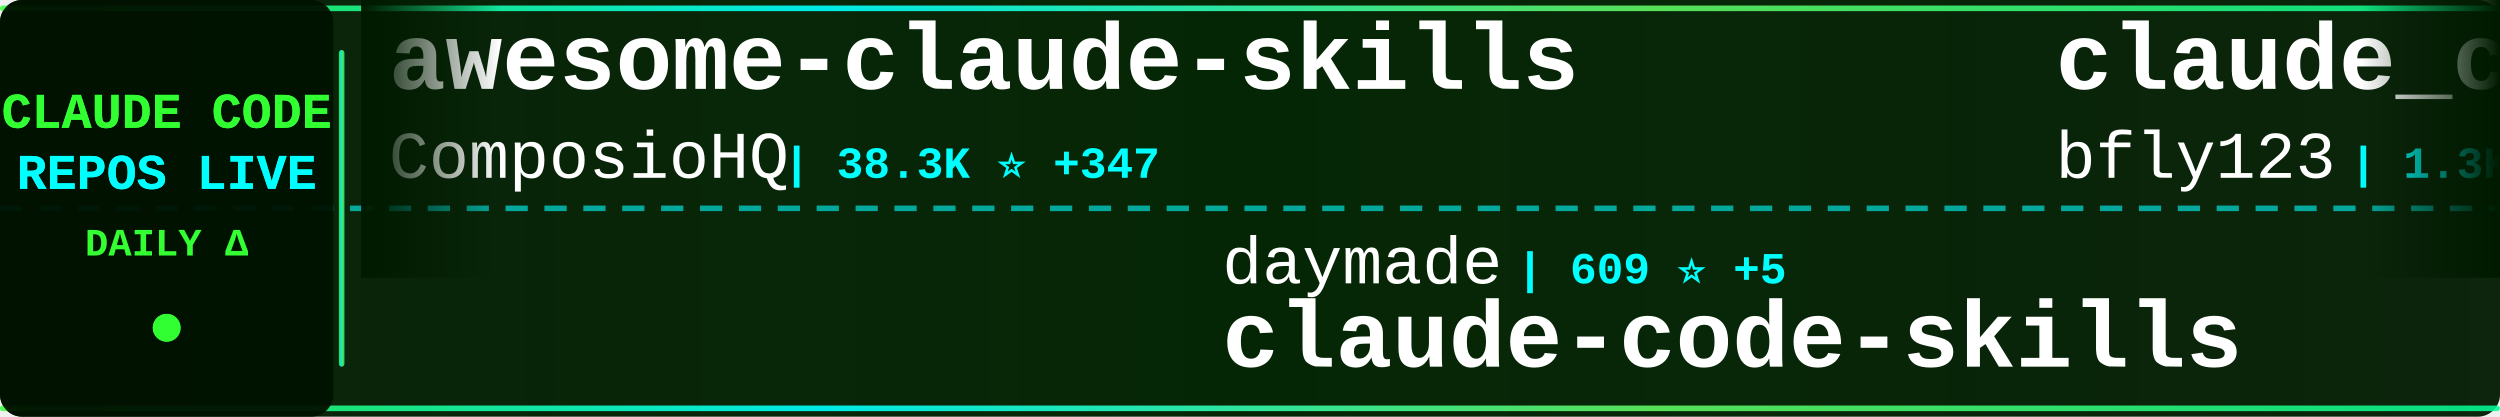
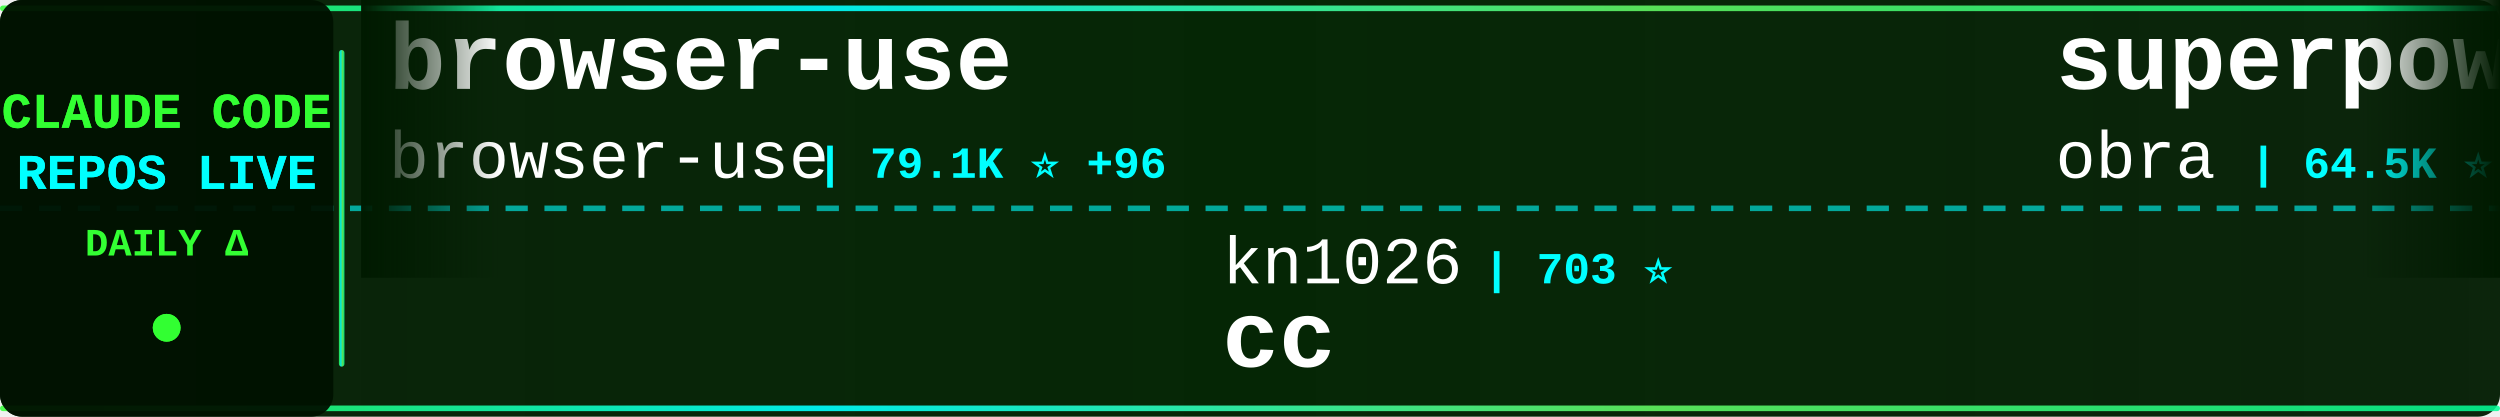
<svg xmlns="http://www.w3.org/2000/svg" width="900" height="150">
  <defs>
    <linearGradient id="tickerBg" x1="0%" y1="0%" x2="100%" y2="0%">
      <stop offset="0%" style="stop-color:#001a00;stop-opacity:0.95" />
      <stop offset="50%" style="stop-color:#002200;stop-opacity:0.98" />
      <stop offset="100%" style="stop-color:#001a00;stop-opacity:0.95" />
    </linearGradient>
    <linearGradient id="borderGrad" x1="0%" y1="0%" x2="100%" y2="0%">
      <stop offset="0%" style="stop-color:#33ff33;stop-opacity:0.85">
        <animate attributeName="stop-opacity" values="0.85;1;0.85" dur="2s" repeatCount="indefinite" />
      </stop>
      <stop offset="33%" style="stop-color:#00ffff;stop-opacity:0.9">
        <animate attributeName="stop-opacity" values="0.9;1;0.9" dur="2.2s" repeatCount="indefinite" />
      </stop>
      <stop offset="66%" style="stop-color:#66ff66;stop-opacity:0.85">
        <animate attributeName="stop-opacity" values="0.85;1;0.85" dur="1.8s" repeatCount="indefinite" />
      </stop>
      <stop offset="100%" style="stop-color:#00ff99;stop-opacity:0.85">
        <animate attributeName="stop-opacity" values="0.85;1;0.85" dur="2s" repeatCount="indefinite" />
      </stop>
    </linearGradient>
    <filter id="textGlow">
      <feGaussianBlur stdDeviation="0.1" result="coloredBlur" />
      <feMerge>
        <feMergeNode in="coloredBlur" />
        <feMergeNode in="SourceGraphic" />
      </feMerge>
    </filter>
    <filter id="metricGlow">
      <feGaussianBlur stdDeviation="0.2" result="coloredBlur" />
      <feMerge>
        <feMergeNode in="coloredBlur" />
        <feMergeNode in="SourceGraphic" />
      </feMerge>
    </filter>
    <linearGradient id="leftFade" x1="0%" y1="0%" x2="100%" y2="0%">
      <stop offset="0%" style="stop-color:#001a00;stop-opacity:1" />
      <stop offset="100%" style="stop-color:#001a00;stop-opacity:0" />
    </linearGradient>
    <linearGradient id="rightFade" x1="0%" y1="0%" x2="100%" y2="0%">
      <stop offset="0%" style="stop-color:#001a00;stop-opacity:0" />
      <stop offset="100%" style="stop-color:#001a00;stop-opacity:1" />
    </linearGradient>
  </defs>
  <rect width="900" height="150" fill="url(#tickerBg)" rx="8" />
  <rect x="0" y="2" width="900" height="2" fill="url(#borderGrad)" rx="1" />
  <rect x="0" y="146" width="900" height="2" fill="url(#borderGrad)" rx="1" />
  <line x1="0" y1="75" x2="900" y2="75" stroke="#00ffff" stroke-width="2" stroke-dasharray="8 6" opacity="0.6" />
  <rect x="0" y="0" width="120" height="150" fill="#001100" opacity="0.95" rx="8" />
  <text x="60" y="46" font-family="'Courier New', monospace" font-size="18" font-weight="bold" fill="#33ff33" text-anchor="middle" filter="url(#textGlow)">
    CLAUDE CODE
  </text>
  <text x="60" y="68" font-family="'Courier New', monospace" font-size="18" font-weight="bold" fill="#00ffff" text-anchor="middle" filter="url(#textGlow)">
    REPOS LIVE
  </text>
  <text x="60" y="92" font-family="'Courier New', monospace" font-size="14" font-weight="bold" fill="#33ff33" text-anchor="middle">
    DAILY Δ
  </text>
  <circle cx="60" cy="118" r="5" fill="#33ff33" filter="url(#metricGlow)">
    <animate attributeName="r" values="4;6;4" dur="1.5s" repeatCount="indefinite" />
    <animate attributeName="opacity" values="0.6;1;0.6" dur="1.5s" repeatCount="indefinite" />
  </circle>
  <rect x="122" y="18" width="2" height="114" fill="url(#borderGrad)" rx="1" />
  <clipPath id="tickerClip">
    <rect x="130" y="0" width="770" height="150" />
  </clipPath>
  <g clip-path="url(#tickerClip)">
    <g id="tickerItems">
      <animateTransform attributeName="transform" attributeType="XML" type="translate" from="0 0" to="-3000 0" dur="54s" repeatCount="indefinite" />
      <g transform="translate(0, 0)">
-         <text x="140" y="32" font-family="'Courier New', monospace" font-size="34" font-weight="bold" fill="#ffffff">awesome-claude-skills</text>
-         <text x="140" y="64" font-family="'Courier New', monospace" font-size="24" font-weight="normal" fill="#ffffff" opacity="1.0">ComposioHQ</text>
-         <text x="282" y="64" font-family="'Courier New', monospace" font-size="16" font-weight="bold" fill="#00ffff"> | 38.3K ⭐ +347</text>
+         <text x="140" y="32" font-family="'Courier New', monospace" font-size="34" font-weight="bold" fill="#ffffff">browser-use</text>
+         <text x="140" y="64" font-family="'Courier New', monospace" font-size="24" font-weight="normal" fill="#ffffff" opacity="1.0">browser-use</text>
+         <text x="294" y="64" font-family="'Courier New', monospace" font-size="16" font-weight="bold" fill="#00ffff"> | 79.1K ⭐ +96</text>
      </g>
      <g transform="translate(300, 0)">
-         <text x="140" y="102" font-family="'Courier New', monospace" font-size="24" font-weight="normal" fill="#ffffff" opacity="1.0">daymade</text>
-         <text x="246" y="102" font-family="'Courier New', monospace" font-size="16" font-weight="bold" fill="#00ffff"> | 609 ⭐ +5</text>
-         <text x="140" y="132" font-family="'Courier New', monospace" font-size="34" font-weight="bold" fill="#ffffff">claude-code-skills</text>
+         <text x="140" y="102" font-family="'Courier New', monospace" font-size="24" font-weight="normal" fill="#ffffff" opacity="1.0">kn1026</text>
+         <text x="234" y="102" font-family="'Courier New', monospace" font-size="16" font-weight="bold" fill="#00ffff"> | 703 ⭐</text>
+         <text x="140" y="132" font-family="'Courier New', monospace" font-size="34" font-weight="bold" fill="#ffffff">cc</text>
      </g>
      <g transform="translate(600, 0)">
-         <text x="140" y="32" font-family="'Courier New', monospace" font-size="34" font-weight="bold" fill="#ffffff">claude_code_bridge</text>
-         <text x="140" y="64" font-family="'Courier New', monospace" font-size="24" font-weight="normal" fill="#ffffff" opacity="1.0">bfly123</text>
-         <text x="246" y="64" font-family="'Courier New', monospace" font-size="16" font-weight="bold" fill="#00ffff"> | 1.3K ⭐ +10</text>
+         <text x="140" y="32" font-family="'Courier New', monospace" font-size="34" font-weight="bold" fill="#ffffff">superpowers</text>
+         <text x="140" y="64" font-family="'Courier New', monospace" font-size="24" font-weight="normal" fill="#ffffff" opacity="1.0">obra</text>
+         <text x="210" y="64" font-family="'Courier New', monospace" font-size="16" font-weight="bold" fill="#00ffff"> | 64.5K ⭐ +1.5K</text>
      </g>
      <g transform="translate(900, 0)">
-         <text x="140" y="102" font-family="'Courier New', monospace" font-size="24" font-weight="normal" fill="#ffffff" opacity="1.0">JessyTsui</text>
-         <text x="270" y="102" font-family="'Courier New', monospace" font-size="16" font-weight="bold" fill="#00ffff"> | 1.1K ⭐ +2</text>
-         <text x="140" y="132" font-family="'Courier New', monospace" font-size="34" font-weight="bold" fill="#ffffff">Claude-Code-Remote</text>
+         <text x="140" y="102" font-family="'Courier New', monospace" font-size="24" font-weight="normal" fill="#ffffff" opacity="1.0">siteboon</text>
+         <text x="258" y="102" font-family="'Courier New', monospace" font-size="16" font-weight="bold" fill="#00ffff"> | 7.3K ⭐ +78</text>
+         <text x="140" y="132" font-family="'Courier New', monospace" font-size="34" font-weight="bold" fill="#ffffff">claudecodeui</text>
      </g>
      <g transform="translate(1200, 0)">
-         <text x="140" y="32" font-family="'Courier New', monospace" font-size="34" font-weight="bold" fill="#ffffff">claude-code-source-code-...</text>
-         <text x="140" y="64" font-family="'Courier New', monospace" font-size="24" font-weight="normal" fill="#ffffff" opacity="1.0">ghuntley</text>
-         <text x="258" y="64" font-family="'Courier New', monospace" font-size="16" font-weight="bold" fill="#00ffff"> | 842 ⭐</text>
+         <text x="140" y="32" font-family="'Courier New', monospace" font-size="34" font-weight="bold" fill="#ffffff">claude-agent-sdk-demos</text>
+         <text x="140" y="64" font-family="'Courier New', monospace" font-size="24" font-weight="normal" fill="#ffffff" opacity="1.0">anthropics</text>
+         <text x="282" y="64" font-family="'Courier New', monospace" font-size="16" font-weight="bold" fill="#00ffff"> | 1.5K ⭐ +11</text>
      </g>
      <g transform="translate(1500, 0)">
-         <text x="140" y="102" font-family="'Courier New', monospace" font-size="24" font-weight="normal" fill="#ffffff" opacity="1.0">router-for-me</text>
-         <text x="318" y="102" font-family="'Courier New', monospace" font-size="16" font-weight="bold" fill="#00ffff"> | 12.0K ⭐ +209</text>
-         <text x="140" y="132" font-family="'Courier New', monospace" font-size="34" font-weight="bold" fill="#ffffff">CLIProxyAPI</text>
+         <text x="140" y="102" font-family="'Courier New', monospace" font-size="24" font-weight="normal" fill="#ffffff" opacity="1.0">OneRedOak</text>
+         <text x="270" y="102" font-family="'Courier New', monospace" font-size="16" font-weight="bold" fill="#00ffff"> | 3.7K ⭐ +2</text>
+         <text x="140" y="132" font-family="'Courier New', monospace" font-size="34" font-weight="bold" fill="#ffffff">claude-code-workflows</text>
      </g>
      <g transform="translate(1800, 0)">
-         <text x="140" y="32" font-family="'Courier New', monospace" font-size="34" font-weight="bold" fill="#ffffff">claude-code-tresor</text>
-         <text x="140" y="64" font-family="'Courier New', monospace" font-size="24" font-weight="normal" fill="#ffffff" opacity="1.0">alirezarezvani</text>
-         <text x="330" y="64" font-family="'Courier New', monospace" font-size="16" font-weight="bold" fill="#00ffff"> | 548 ⭐ +1</text>
+         <text x="140" y="32" font-family="'Courier New', monospace" font-size="34" font-weight="bold" fill="#ffffff">claude-code-showcase</text>
+         <text x="140" y="64" font-family="'Courier New', monospace" font-size="24" font-weight="normal" fill="#ffffff" opacity="1.0">ChrisWiles</text>
+         <text x="282" y="64" font-family="'Courier New', monospace" font-size="16" font-weight="bold" fill="#00ffff"> | 5.4K ⭐ +6</text>
      </g>
      <g transform="translate(2100, 0)">
-         <text x="140" y="102" font-family="'Courier New', monospace" font-size="24" font-weight="normal" fill="#ffffff" opacity="1.0">sugyan</text>
-         <text x="234" y="102" font-family="'Courier New', monospace" font-size="16" font-weight="bold" fill="#00ffff"> | 935 ⭐</text>
-         <text x="140" y="132" font-family="'Courier New', monospace" font-size="34" font-weight="bold" fill="#ffffff">claude-code-webui</text>
+         <text x="140" y="102" font-family="'Courier New', monospace" font-size="24" font-weight="normal" fill="#ffffff" opacity="1.0">alirezarezvani</text>
+         <text x="330" y="102" font-family="'Courier New', monospace" font-size="16" font-weight="bold" fill="#00ffff"> | 549 ⭐ +1</text>
+         <text x="140" y="132" font-family="'Courier New', monospace" font-size="34" font-weight="bold" fill="#ffffff">claude-code-tresor</text>
      </g>
      <g transform="translate(2400, 0)">
-         <text x="140" y="32" font-family="'Courier New', monospace" font-size="34" font-weight="bold" fill="#ffffff">claude-code-hooks-master...</text>
-         <text x="140" y="64" font-family="'Courier New', monospace" font-size="24" font-weight="normal" fill="#ffffff" opacity="1.0">disler</text>
-         <text x="234" y="64" font-family="'Courier New', monospace" font-size="16" font-weight="bold" fill="#00ffff"> | 3.2K ⭐ +6</text>
+         <text x="140" y="32" font-family="'Courier New', monospace" font-size="34" font-weight="bold" fill="#ffffff">happy</text>
+         <text x="140" y="64" font-family="'Courier New', monospace" font-size="24" font-weight="normal" fill="#ffffff" opacity="1.0">slopus</text>
+         <text x="234" y="64" font-family="'Courier New', monospace" font-size="16" font-weight="bold" fill="#00ffff"> | 13.8K ⭐ +117</text>
      </g>
      <g transform="translate(2700, 0)">
-         <text x="140" y="102" font-family="'Courier New', monospace" font-size="24" font-weight="normal" fill="#ffffff" opacity="1.0">anomalyco</text>
-         <text x="270" y="102" font-family="'Courier New', monospace" font-size="16" font-weight="bold" fill="#00ffff"> | 112.2K ⭐ +816</text>
-         <text x="140" y="132" font-family="'Courier New', monospace" font-size="34" font-weight="bold" fill="#ffffff">opencode</text>
+         <text x="140" y="102" font-family="'Courier New', monospace" font-size="24" font-weight="normal" fill="#ffffff" opacity="1.0">lst97</text>
+         <text x="222" y="102" font-family="'Courier New', monospace" font-size="16" font-weight="bold" fill="#00ffff"> | 1.4K ⭐</text>
+         <text x="140" y="132" font-family="'Courier New', monospace" font-size="34" font-weight="bold" fill="#ffffff">claude-code-sub-agents</text>
      </g>
      <g transform="translate(3000, 0)">
-         <text x="140" y="32" font-family="'Courier New', monospace" font-size="34" font-weight="bold" fill="#ffffff">awesome-claude-skills</text>
-         <text x="140" y="64" font-family="'Courier New', monospace" font-size="24" font-weight="normal" fill="#ffffff" opacity="1.0">ComposioHQ</text>
-         <text x="282" y="64" font-family="'Courier New', monospace" font-size="16" font-weight="bold" fill="#00ffff"> | 38.3K ⭐ +347</text>
+         <text x="140" y="32" font-family="'Courier New', monospace" font-size="34" font-weight="bold" fill="#ffffff">browser-use</text>
+         <text x="140" y="64" font-family="'Courier New', monospace" font-size="24" font-weight="normal" fill="#ffffff" opacity="1.0">browser-use</text>
+         <text x="294" y="64" font-family="'Courier New', monospace" font-size="16" font-weight="bold" fill="#00ffff"> | 79.1K ⭐ +96</text>
      </g>
      <g transform="translate(3300, 0)">
-         <text x="140" y="102" font-family="'Courier New', monospace" font-size="24" font-weight="normal" fill="#ffffff" opacity="1.0">daymade</text>
-         <text x="246" y="102" font-family="'Courier New', monospace" font-size="16" font-weight="bold" fill="#00ffff"> | 609 ⭐ +5</text>
-         <text x="140" y="132" font-family="'Courier New', monospace" font-size="34" font-weight="bold" fill="#ffffff">claude-code-skills</text>
+         <text x="140" y="102" font-family="'Courier New', monospace" font-size="24" font-weight="normal" fill="#ffffff" opacity="1.0">kn1026</text>
+         <text x="234" y="102" font-family="'Courier New', monospace" font-size="16" font-weight="bold" fill="#00ffff"> | 703 ⭐</text>
+         <text x="140" y="132" font-family="'Courier New', monospace" font-size="34" font-weight="bold" fill="#ffffff">cc</text>
      </g>
      <g transform="translate(3600, 0)">
-         <text x="140" y="32" font-family="'Courier New', monospace" font-size="34" font-weight="bold" fill="#ffffff">claude_code_bridge</text>
-         <text x="140" y="64" font-family="'Courier New', monospace" font-size="24" font-weight="normal" fill="#ffffff" opacity="1.0">bfly123</text>
-         <text x="246" y="64" font-family="'Courier New', monospace" font-size="16" font-weight="bold" fill="#00ffff"> | 1.3K ⭐ +10</text>
+         <text x="140" y="32" font-family="'Courier New', monospace" font-size="34" font-weight="bold" fill="#ffffff">superpowers</text>
+         <text x="140" y="64" font-family="'Courier New', monospace" font-size="24" font-weight="normal" fill="#ffffff" opacity="1.0">obra</text>
+         <text x="210" y="64" font-family="'Courier New', monospace" font-size="16" font-weight="bold" fill="#00ffff"> | 64.5K ⭐ +1.5K</text>
      </g>
      <g transform="translate(3900, 0)">
-         <text x="140" y="102" font-family="'Courier New', monospace" font-size="24" font-weight="normal" fill="#ffffff" opacity="1.0">JessyTsui</text>
-         <text x="270" y="102" font-family="'Courier New', monospace" font-size="16" font-weight="bold" fill="#00ffff"> | 1.1K ⭐ +2</text>
-         <text x="140" y="132" font-family="'Courier New', monospace" font-size="34" font-weight="bold" fill="#ffffff">Claude-Code-Remote</text>
+         <text x="140" y="102" font-family="'Courier New', monospace" font-size="24" font-weight="normal" fill="#ffffff" opacity="1.0">siteboon</text>
+         <text x="258" y="102" font-family="'Courier New', monospace" font-size="16" font-weight="bold" fill="#00ffff"> | 7.3K ⭐ +78</text>
+         <text x="140" y="132" font-family="'Courier New', monospace" font-size="34" font-weight="bold" fill="#ffffff">claudecodeui</text>
      </g>
    </g>
  </g>
  <rect x="130" y="0" width="50" height="100" fill="url(#leftFade)" />
  <rect x="850" y="0" width="50" height="100" fill="url(#rightFade)" />
</svg>
